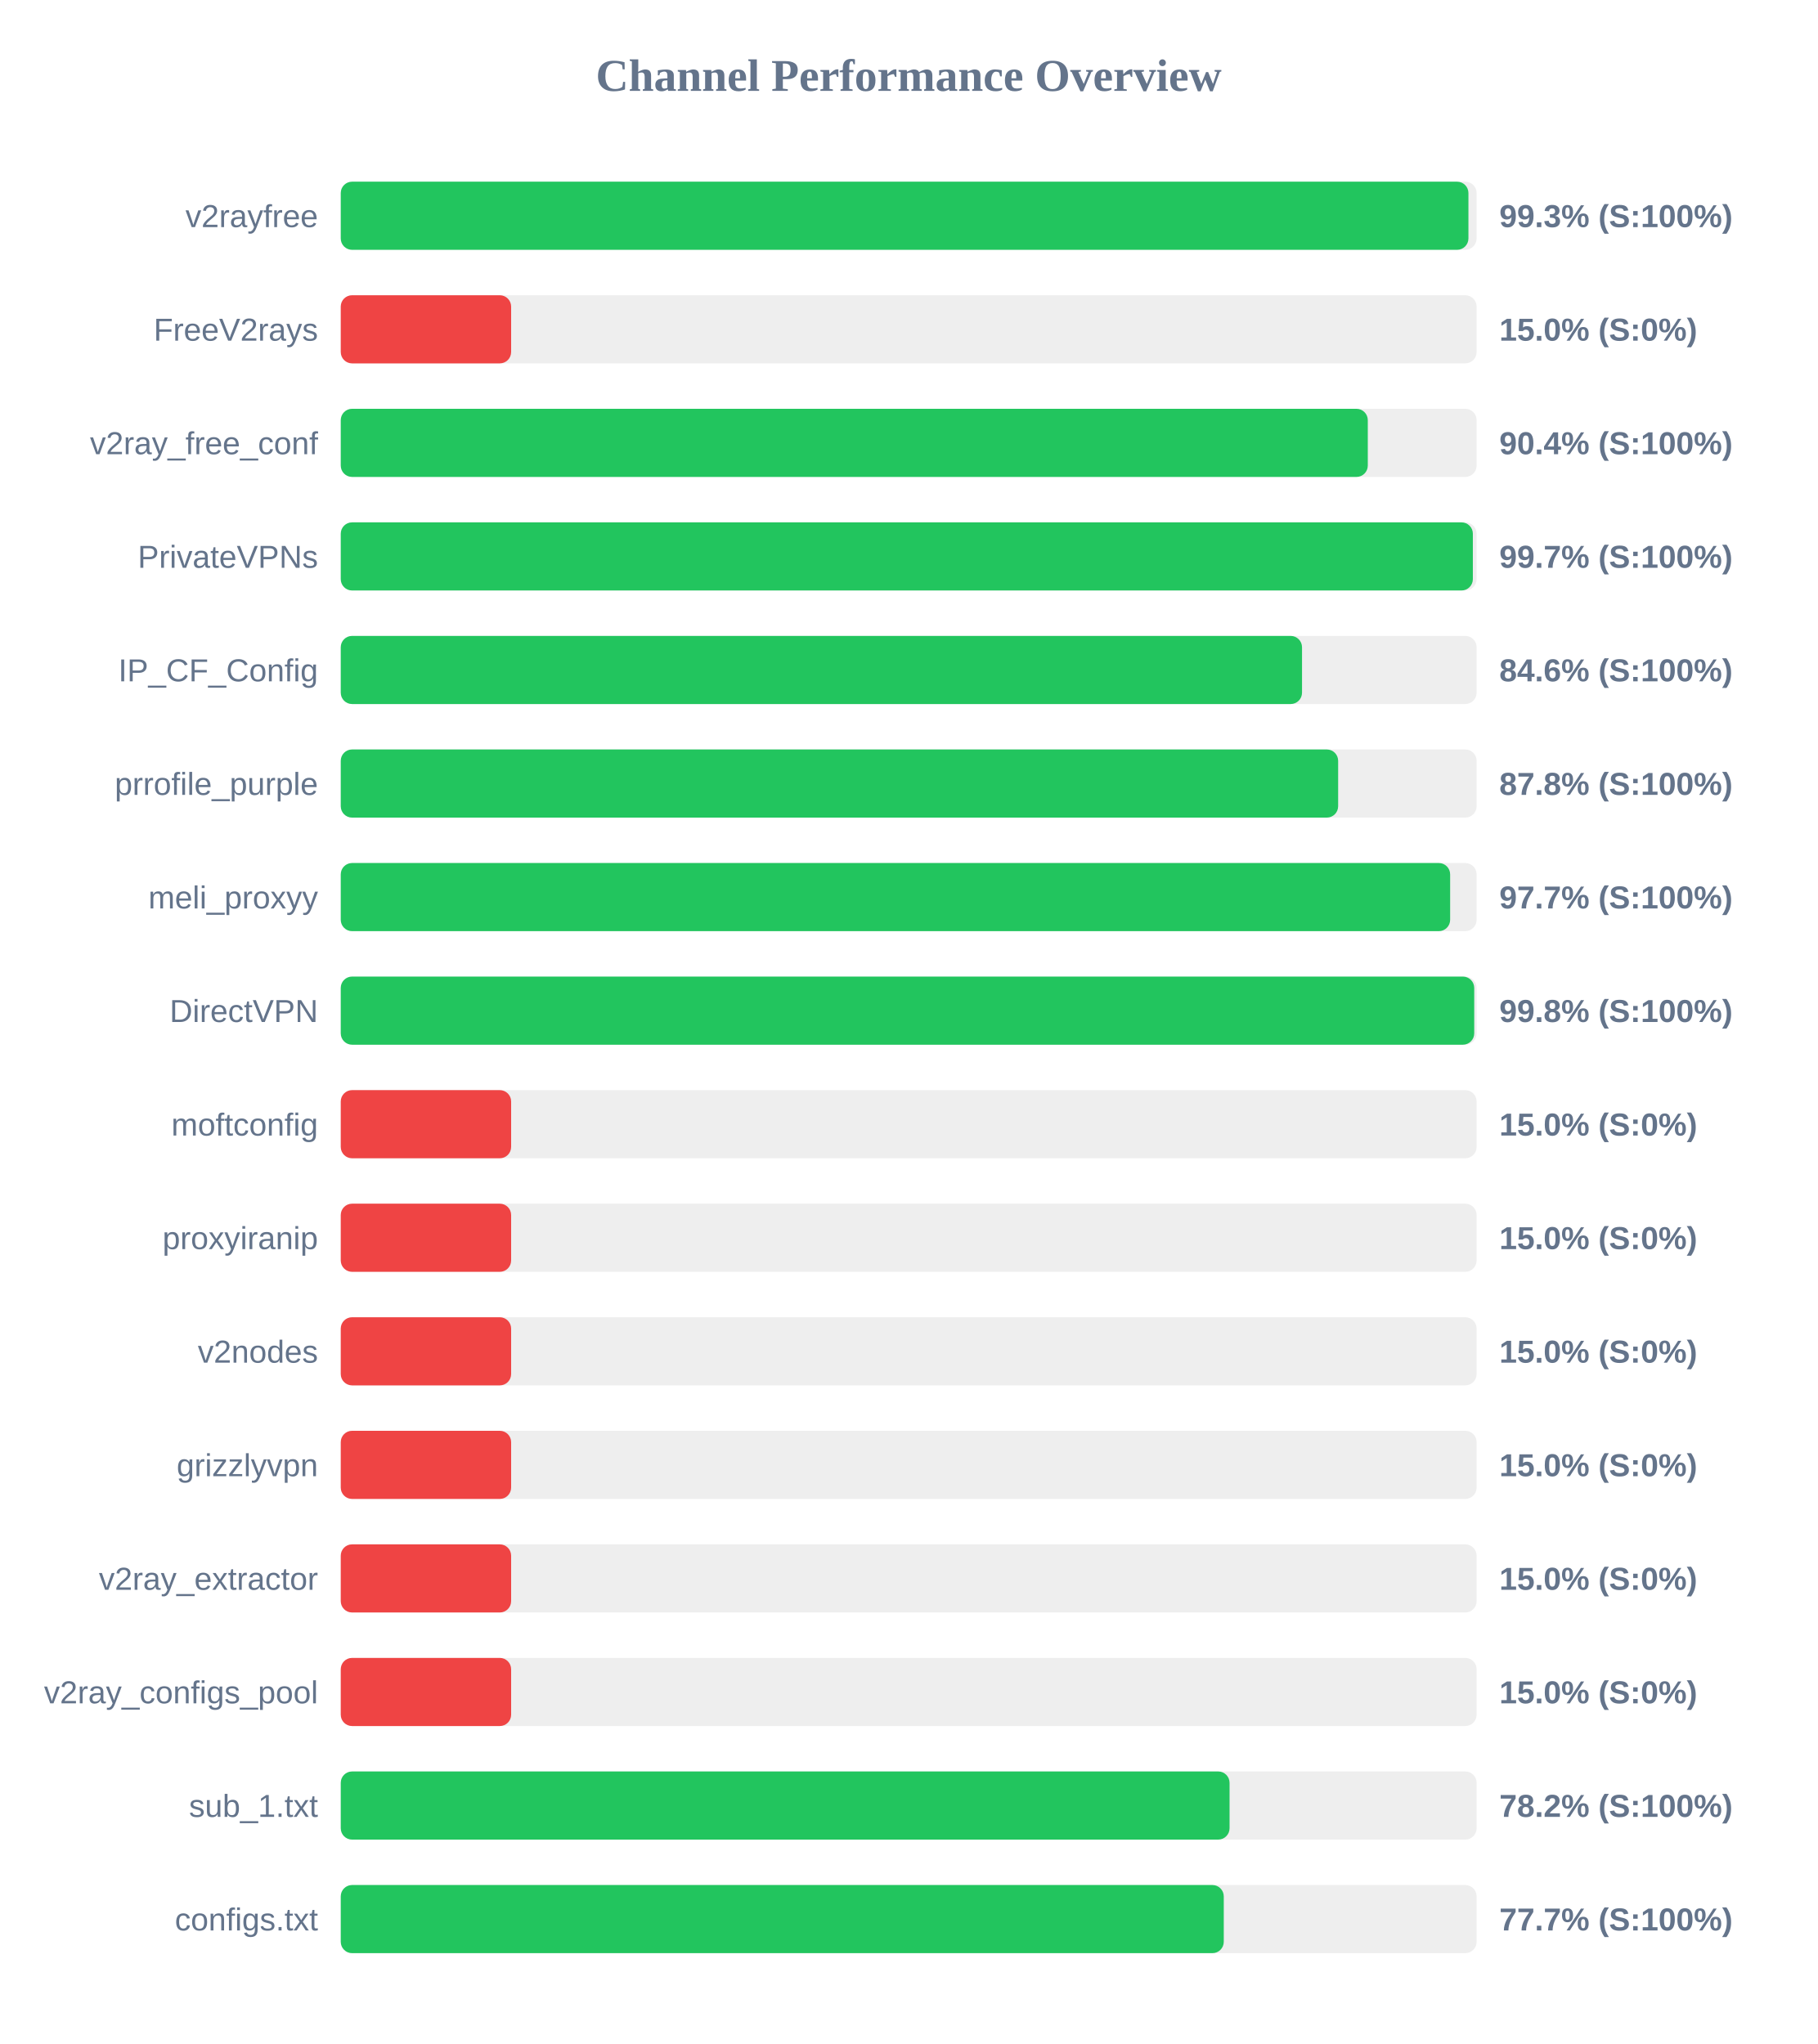
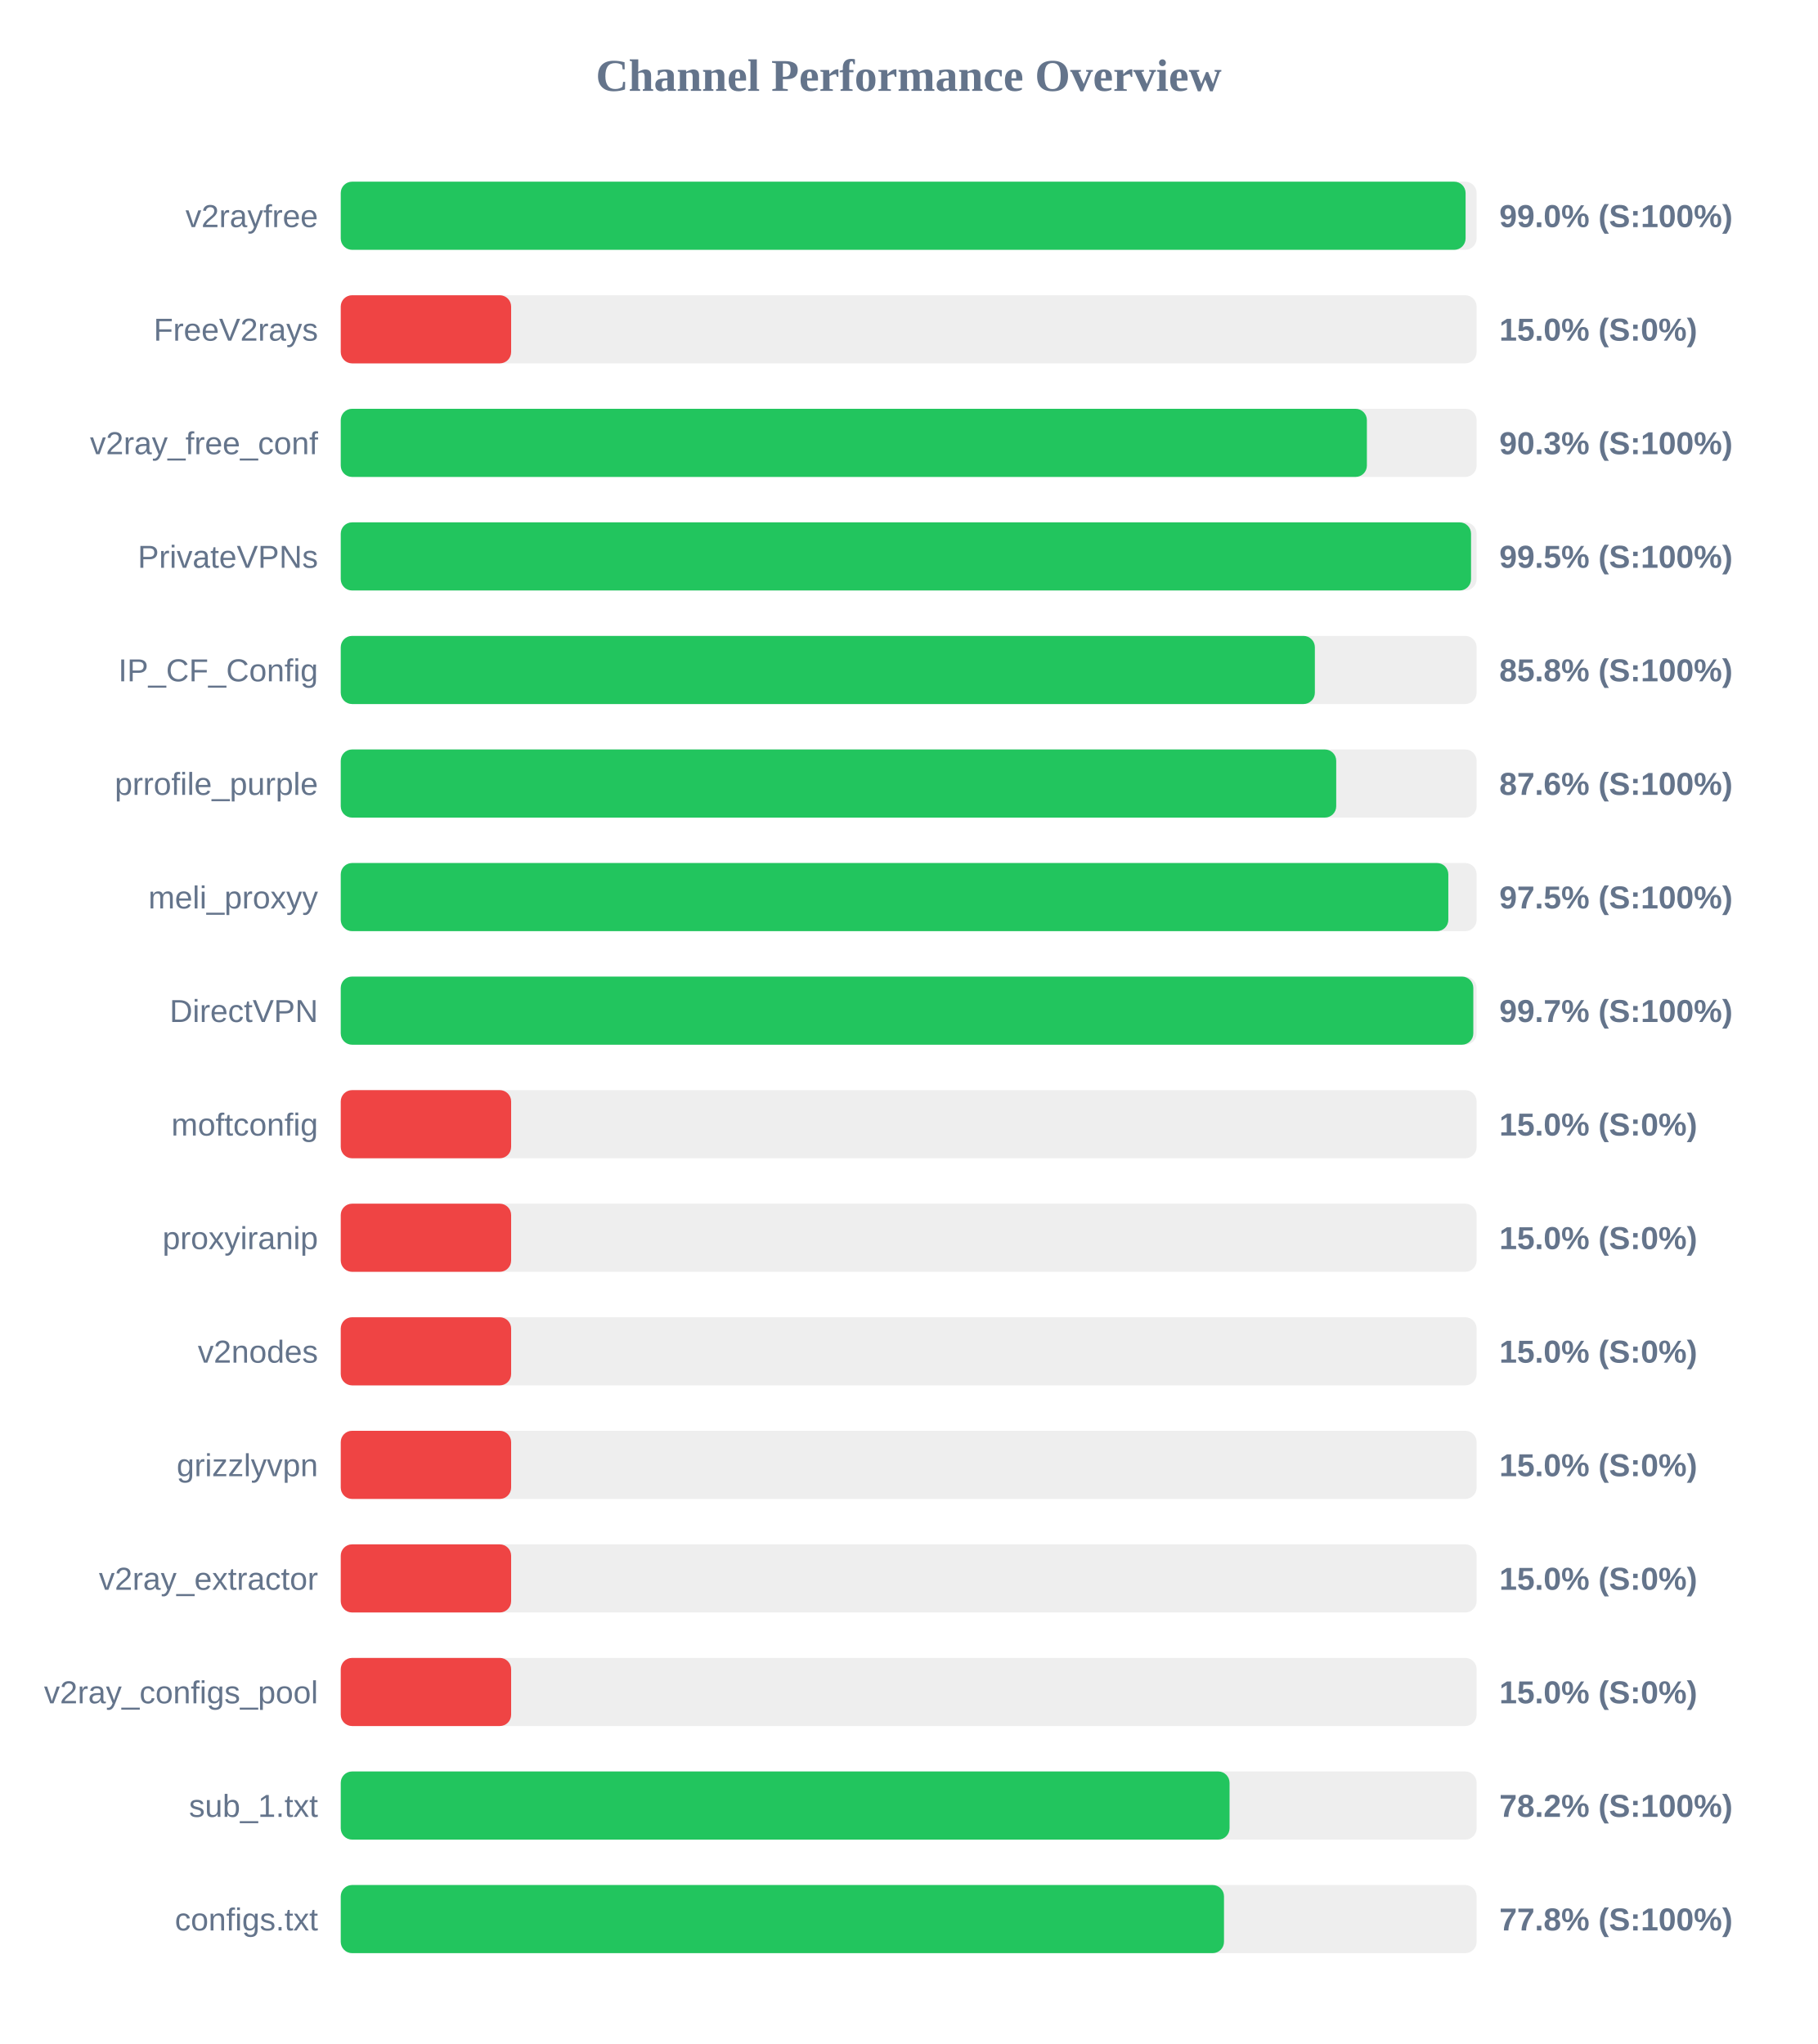
<svg xmlns="http://www.w3.org/2000/svg" width="800" height="900" version="1.1">
  <style>
        .row { font: 14px Arial; fill: #64748b; }
        .score { font: bold 14px Arial; fill: #64748b; }
    </style>
  <text x="400" y="40" text-anchor="middle" font-size="20px" font-weight="bold" fill="#64748b">Channel Performance Overview</text>
  <rect x="150" y="80" width="500" height="30" fill="#eee" rx="5" />
-   <rect x="150" y="80" width="496.4" height="30" fill="#22c55e" rx="5" />
+   <rect x="150" y="80" width="495.15" height="30" fill="#22c55e" rx="5" />
  <text x="140" y="100" text-anchor="end" class="row">v2rayfree</text>
-   <text x="660" y="100" text-anchor="start" class="score">99.3% (S:100%)</text>
+   <text x="660" y="100" text-anchor="start" class="score">99.0% (S:100%)</text>
  <rect x="150" y="130" width="500" height="30" fill="#eee" rx="5" />
  <rect x="150" y="130" width="75.0" height="30" fill="#ef4444" rx="5" />
  <text x="140" y="150" text-anchor="end" class="row">FreeV2rays</text>
  <text x="660" y="150" text-anchor="start" class="score">15.0% (S:0%)</text>
  <rect x="150" y="180" width="500" height="30" fill="#eee" rx="5" />
-   <rect x="150" y="180" width="452.1" height="30" fill="#22c55e" rx="5" />
+   <rect x="150" y="180" width="451.7" height="30" fill="#22c55e" rx="5" />
  <text x="140" y="200" text-anchor="end" class="row">v2ray_free_conf</text>
-   <text x="660" y="200" text-anchor="start" class="score">90.4% (S:100%)</text>
+   <text x="660" y="200" text-anchor="start" class="score">90.3% (S:100%)</text>
  <rect x="150" y="230" width="500" height="30" fill="#eee" rx="5" />
-   <rect x="150" y="230" width="498.35" height="30" fill="#22c55e" rx="5" />
+   <rect x="150" y="230" width="497.55" height="30" fill="#22c55e" rx="5" />
  <text x="140" y="250" text-anchor="end" class="row">PrivateVPNs</text>
-   <text x="660" y="250" text-anchor="start" class="score">99.7% (S:100%)</text>
+   <text x="660" y="250" text-anchor="start" class="score">99.5% (S:100%)</text>
  <rect x="150" y="280" width="500" height="30" fill="#eee" rx="5" />
-   <rect x="150" y="280" width="423.15" height="30" fill="#22c55e" rx="5" />
+   <rect x="150" y="280" width="428.8" height="30" fill="#22c55e" rx="5" />
  <text x="140" y="300" text-anchor="end" class="row">IP_CF_Config</text>
-   <text x="660" y="300" text-anchor="start" class="score">84.6% (S:100%)</text>
+   <text x="660" y="300" text-anchor="start" class="score">85.8% (S:100%)</text>
  <rect x="150" y="330" width="500" height="30" fill="#eee" rx="5" />
-   <rect x="150" y="330" width="439.05" height="30" fill="#22c55e" rx="5" />
+   <rect x="150" y="330" width="438.2" height="30" fill="#22c55e" rx="5" />
  <text x="140" y="350" text-anchor="end" class="row">prrofile_purple</text>
-   <text x="660" y="350" text-anchor="start" class="score">87.8% (S:100%)</text>
+   <text x="660" y="350" text-anchor="start" class="score">87.6% (S:100%)</text>
  <rect x="150" y="380" width="500" height="30" fill="#eee" rx="5" />
-   <rect x="150" y="380" width="488.35" height="30" fill="#22c55e" rx="5" />
+   <rect x="150" y="380" width="487.55" height="30" fill="#22c55e" rx="5" />
  <text x="140" y="400" text-anchor="end" class="row">meli_proxyy</text>
-   <text x="660" y="400" text-anchor="start" class="score">97.7% (S:100%)</text>
+   <text x="660" y="400" text-anchor="start" class="score">97.5% (S:100%)</text>
  <rect x="150" y="430" width="500" height="30" fill="#eee" rx="5" />
-   <rect x="150" y="430" width="498.95" height="30" fill="#22c55e" rx="5" />
+   <rect x="150" y="430" width="498.55" height="30" fill="#22c55e" rx="5" />
  <text x="140" y="450" text-anchor="end" class="row">DirectVPN</text>
-   <text x="660" y="450" text-anchor="start" class="score">99.8% (S:100%)</text>
+   <text x="660" y="450" text-anchor="start" class="score">99.7% (S:100%)</text>
  <rect x="150" y="480" width="500" height="30" fill="#eee" rx="5" />
  <rect x="150" y="480" width="75.0" height="30" fill="#ef4444" rx="5" />
  <text x="140" y="500" text-anchor="end" class="row">moftconfig</text>
  <text x="660" y="500" text-anchor="start" class="score">15.0% (S:0%)</text>
  <rect x="150" y="530" width="500" height="30" fill="#eee" rx="5" />
  <rect x="150" y="530" width="75.0" height="30" fill="#ef4444" rx="5" />
  <text x="140" y="550" text-anchor="end" class="row">proxyiranip</text>
  <text x="660" y="550" text-anchor="start" class="score">15.0% (S:0%)</text>
  <rect x="150" y="580" width="500" height="30" fill="#eee" rx="5" />
  <rect x="150" y="580" width="75.0" height="30" fill="#ef4444" rx="5" />
  <text x="140" y="600" text-anchor="end" class="row">v2nodes</text>
  <text x="660" y="600" text-anchor="start" class="score">15.0% (S:0%)</text>
  <rect x="150" y="630" width="500" height="30" fill="#eee" rx="5" />
  <rect x="150" y="630" width="75.0" height="30" fill="#ef4444" rx="5" />
  <text x="140" y="650" text-anchor="end" class="row">grizzlyvpn</text>
  <text x="660" y="650" text-anchor="start" class="score">15.0% (S:0%)</text>
  <rect x="150" y="680" width="500" height="30" fill="#eee" rx="5" />
  <rect x="150" y="680" width="75.0" height="30" fill="#ef4444" rx="5" />
  <text x="140" y="700" text-anchor="end" class="row">v2ray_extractor</text>
  <text x="660" y="700" text-anchor="start" class="score">15.0% (S:0%)</text>
  <rect x="150" y="730" width="500" height="30" fill="#eee" rx="5" />
  <rect x="150" y="730" width="75.0" height="30" fill="#ef4444" rx="5" />
  <text x="140" y="750" text-anchor="end" class="row">v2ray_configs_pool</text>
  <text x="660" y="750" text-anchor="start" class="score">15.0% (S:0%)</text>
  <rect x="150" y="780" width="500" height="30" fill="#eee" rx="5" />
  <rect x="150" y="780" width="391.25" height="30" fill="#22c55e" rx="5" />
  <text x="140" y="800" text-anchor="end" class="row">sub_1.txt</text>
  <text x="660" y="800" text-anchor="start" class="score">78.2% (S:100%)</text>
  <rect x="150" y="830" width="500" height="30" fill="#eee" rx="5" />
-   <rect x="150" y="830" width="388.7" height="30" fill="#22c55e" rx="5" />
+   <rect x="150" y="830" width="388.8" height="30" fill="#22c55e" rx="5" />
  <text x="140" y="850" text-anchor="end" class="row">configs.txt</text>
-   <text x="660" y="850" text-anchor="start" class="score">77.7% (S:100%)</text>
+   <text x="660" y="850" text-anchor="start" class="score">77.8% (S:100%)</text>
</svg>
